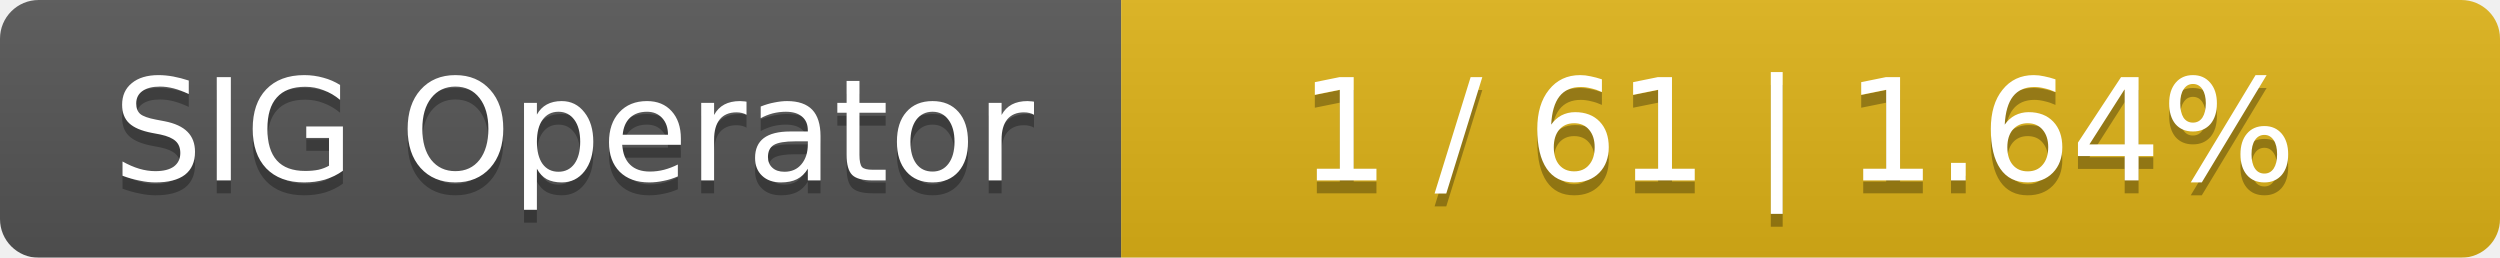
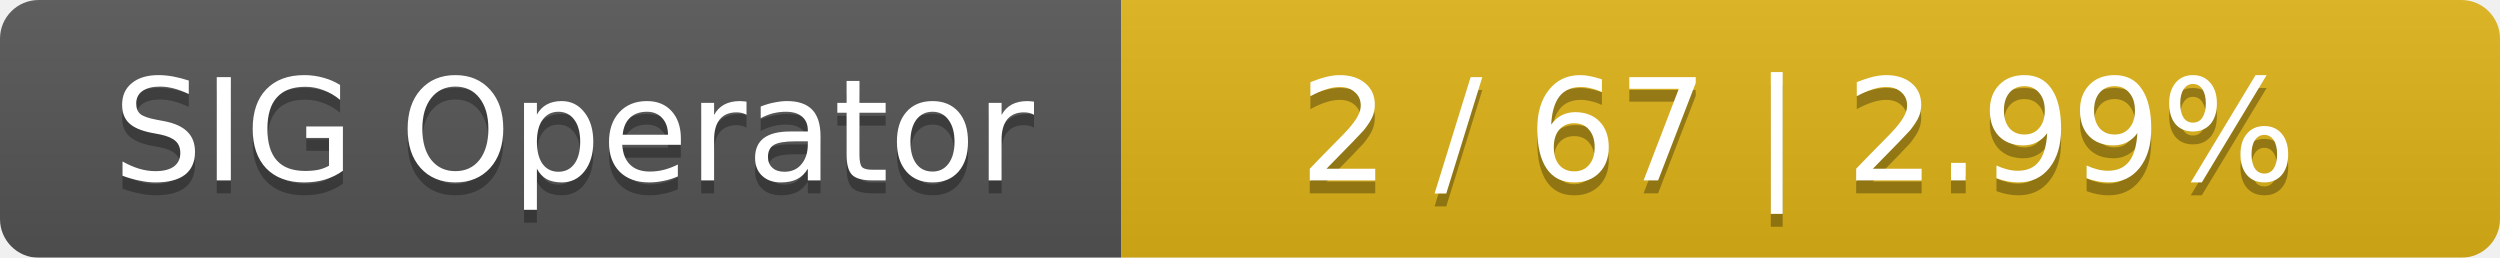
<svg xmlns="http://www.w3.org/2000/svg" width="194" height="20">
  <linearGradient id="smooth" x2="0" y2="100%">
    <stop offset="0" stop-color="#bbb" stop-opacity=".1" />
    <stop offset="1" stop-opacity=".1" />
  </linearGradient>
  <mask id="round">
    <rect width="194" height="20" rx="3" fill="#fff" />
  </mask>
  <g mask="url(#round)">
    <rect width="87" height="20" fill="#555" />
    <rect x="87" width="107" height="20" fill="#dfb317" />
    <rect width="194" height="20" fill="url(#smooth)" />
  </g>
  <g fill="#fff" text-anchor="middle" font-family="DejaVu Sans,Verdana,Geneva,sans-serif" font-size="11">
    <text x="44.5" y="15" fill="#010101" fill-opacity=".3">SIG Operator</text>
    <text x="44.5" y="14">SIG Operator</text>
-     <text x="139.5" y="15" fill="#010101" fill-opacity=".3">1 / 61    |    1.64%</text>
-     <text x="139.5" y="14">1 / 61    |    1.64%</text>
+     <text x="139.5" y="15" fill="#010101" fill-opacity=".3">2 / 67    |    2.99%</text>
+     <text x="139.5" y="14">2 / 67    |    2.99%</text>
  </g>
</svg>
